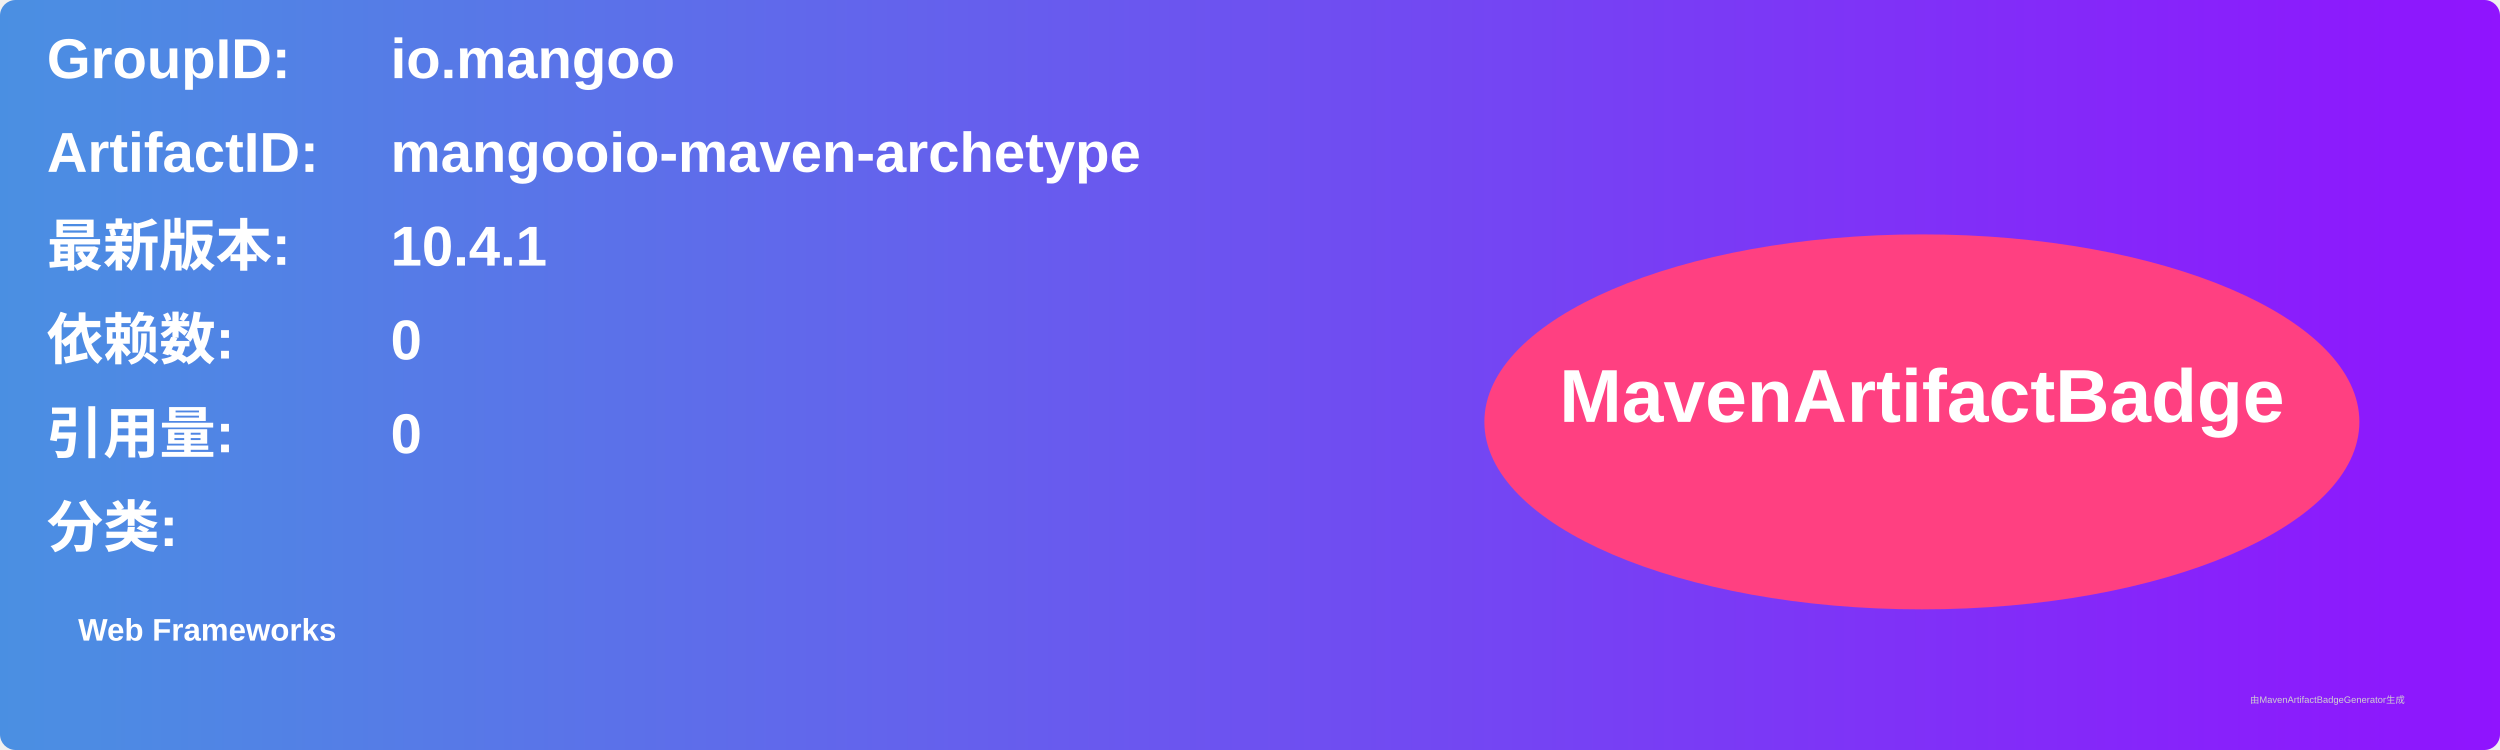
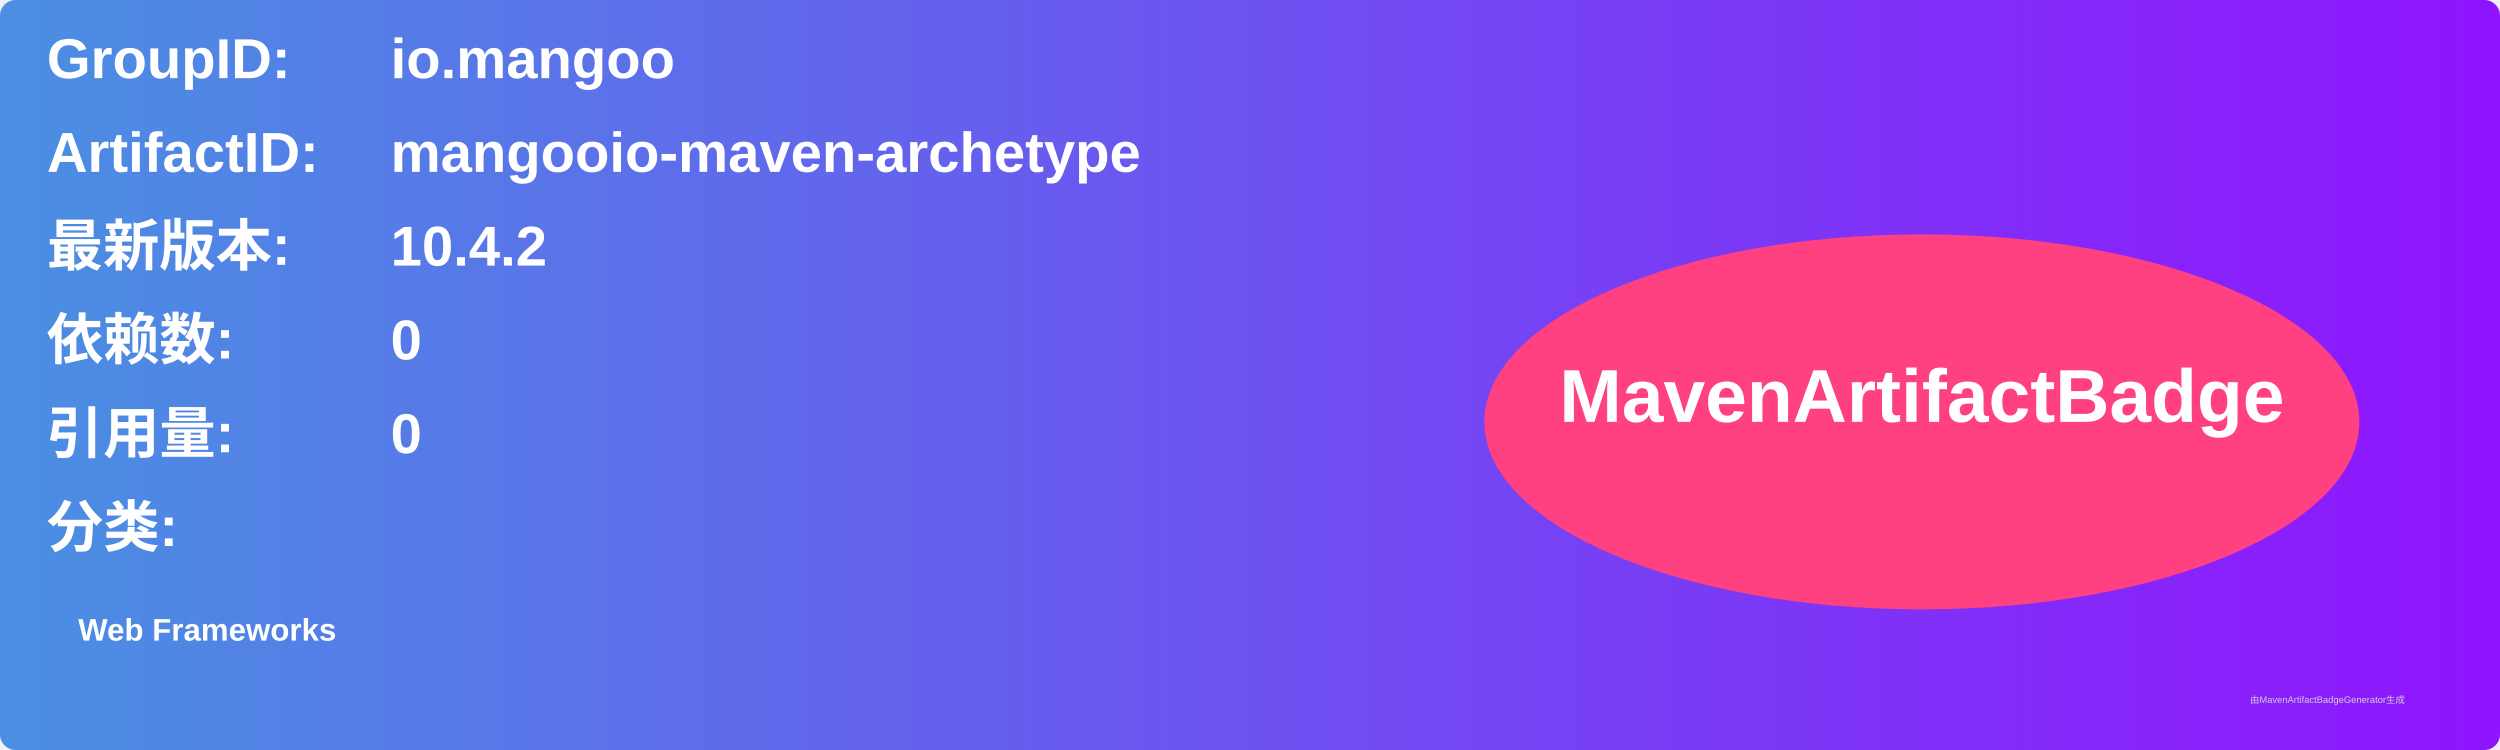
<svg xmlns="http://www.w3.org/2000/svg" width="800" height="240" viewBox="0 0 800 240">
  <linearGradient id="grad" x1="0%" y1="0%" x2="100%" y2="0%">
    <stop offset="0%" stop-color="#4a90e2" />
    <stop offset="100%" stop-color="#9013fe" />
  </linearGradient>
  <rect width="100%" height="100%" rx="5" ry="5" fill="url(#grad)" />
  <g transform="translate(15, 15)">
    <text x="0" y="10" font-family="Arial" font-size="18" fill="white" font-weight="bold" width="260">GroupID:</text>
    <text x="110" y="10" font-family="Arial" font-size="18" fill="white" font-weight="bold" width="460">io.mangoo</text>
    <text x="0" y="40" font-family="Arial" font-size="18" fill="white" font-weight="bold" width="260">ArtifactID:</text>
    <text x="110" y="40" font-family="Arial" font-size="18" fill="white" font-weight="bold" width="460">mangooio-maven-archetype</text>
    <text x="0" y="70" font-family="Arial" font-size="18" fill="white" font-weight="bold">最新版本:</text>
    <text x="110" y="70" font-family="Arial" font-size="18" fill="white" font-weight="bold">
-       <tspan font-weight="bold">10.4.1</tspan>
+       <tspan font-weight="bold">10.4.2</tspan>
    </text>
    <text x="0" y="100" font-family="Arial" font-size="18" fill="white" font-weight="bold">依赖数: </text>
    <text x="110" y="100" font-family="Arial" font-size="18" fill="white">
      <tspan font-weight="bold">0</tspan>
    </text>
    <text x="0" y="130" font-family="Arial" font-size="18" fill="white" font-weight="bold">引用量: </text>
    <text x="110" y="130" font-family="Arial" font-size="18" fill="white">
      <tspan font-weight="bold">0</tspan>
    </text>
    <text x="0" y="160" font-family="Arial" font-size="18" fill="white" font-weight="bold">分类:</text>
    <text x="10" y="190" font-family="Arial" font-size="10" fill="white">
      <tspan font-weight="bold">Web Frameworks</tspan>
    </text>
    <ellipse cx="600" cy="120" rx="140" ry="60" fill="#ff4081" />
    <text x="600" y="120" text-anchor="middle" font-family="Arial" font-size="24" fill="white" font-weight="bold">MavenArtifactBadge</text>
  </g>
  <text x="720" y="225" font-family="Arial" font-size="3" fill="#d0d0d0">由MavenArtifactBadgeGenerator生成</text>
</svg>
